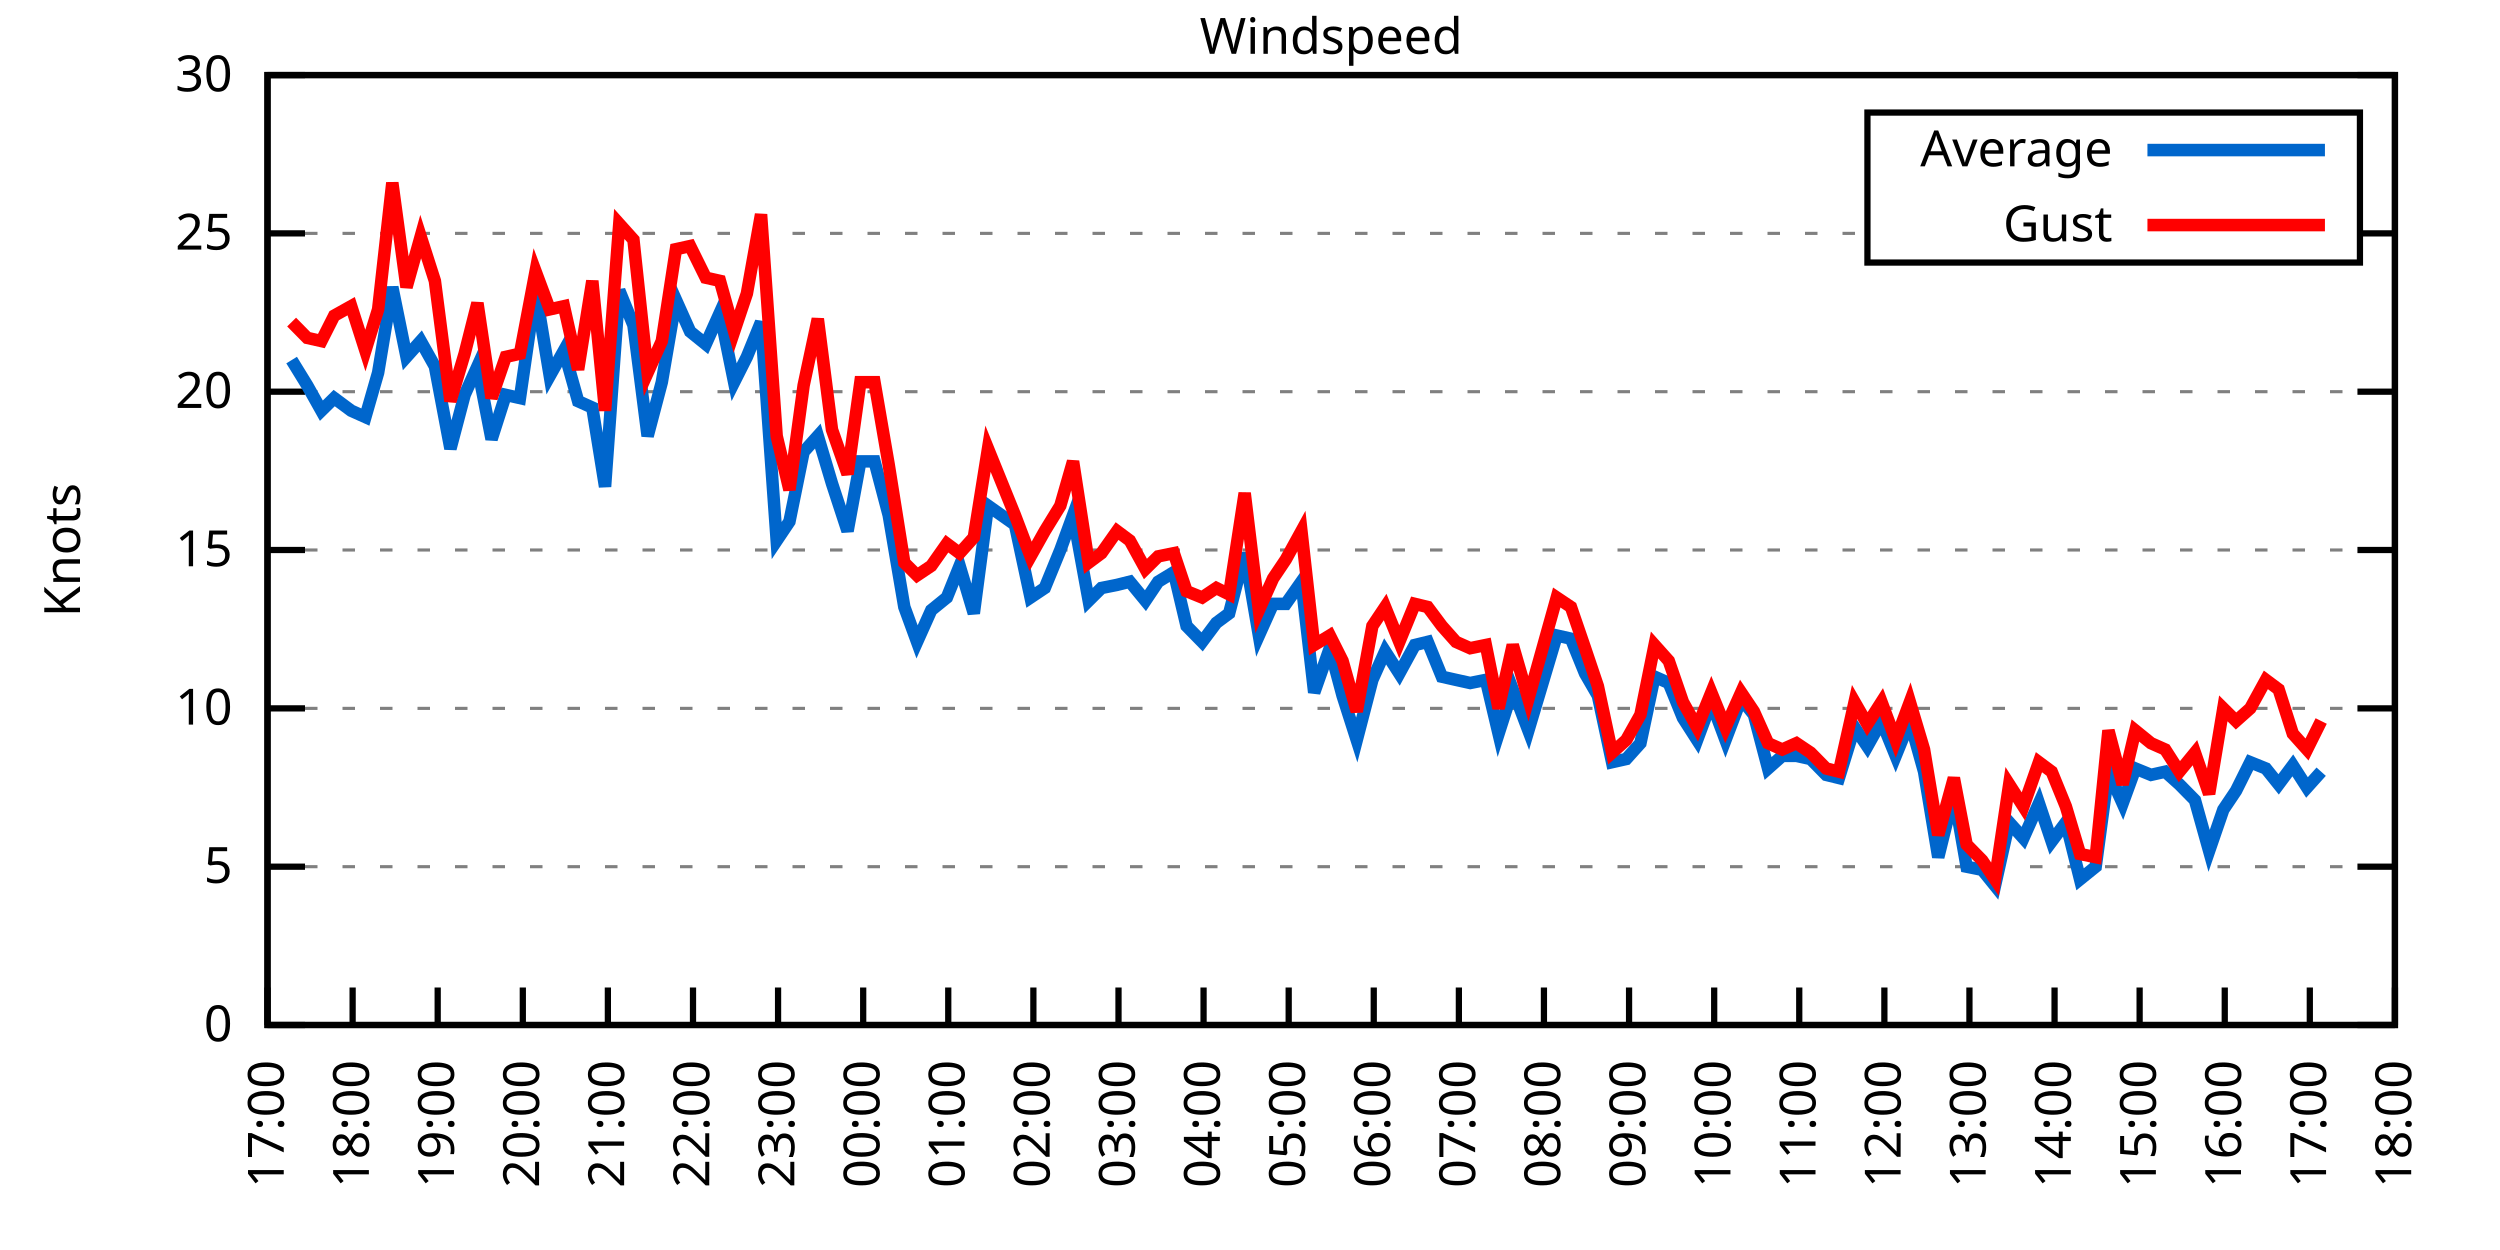
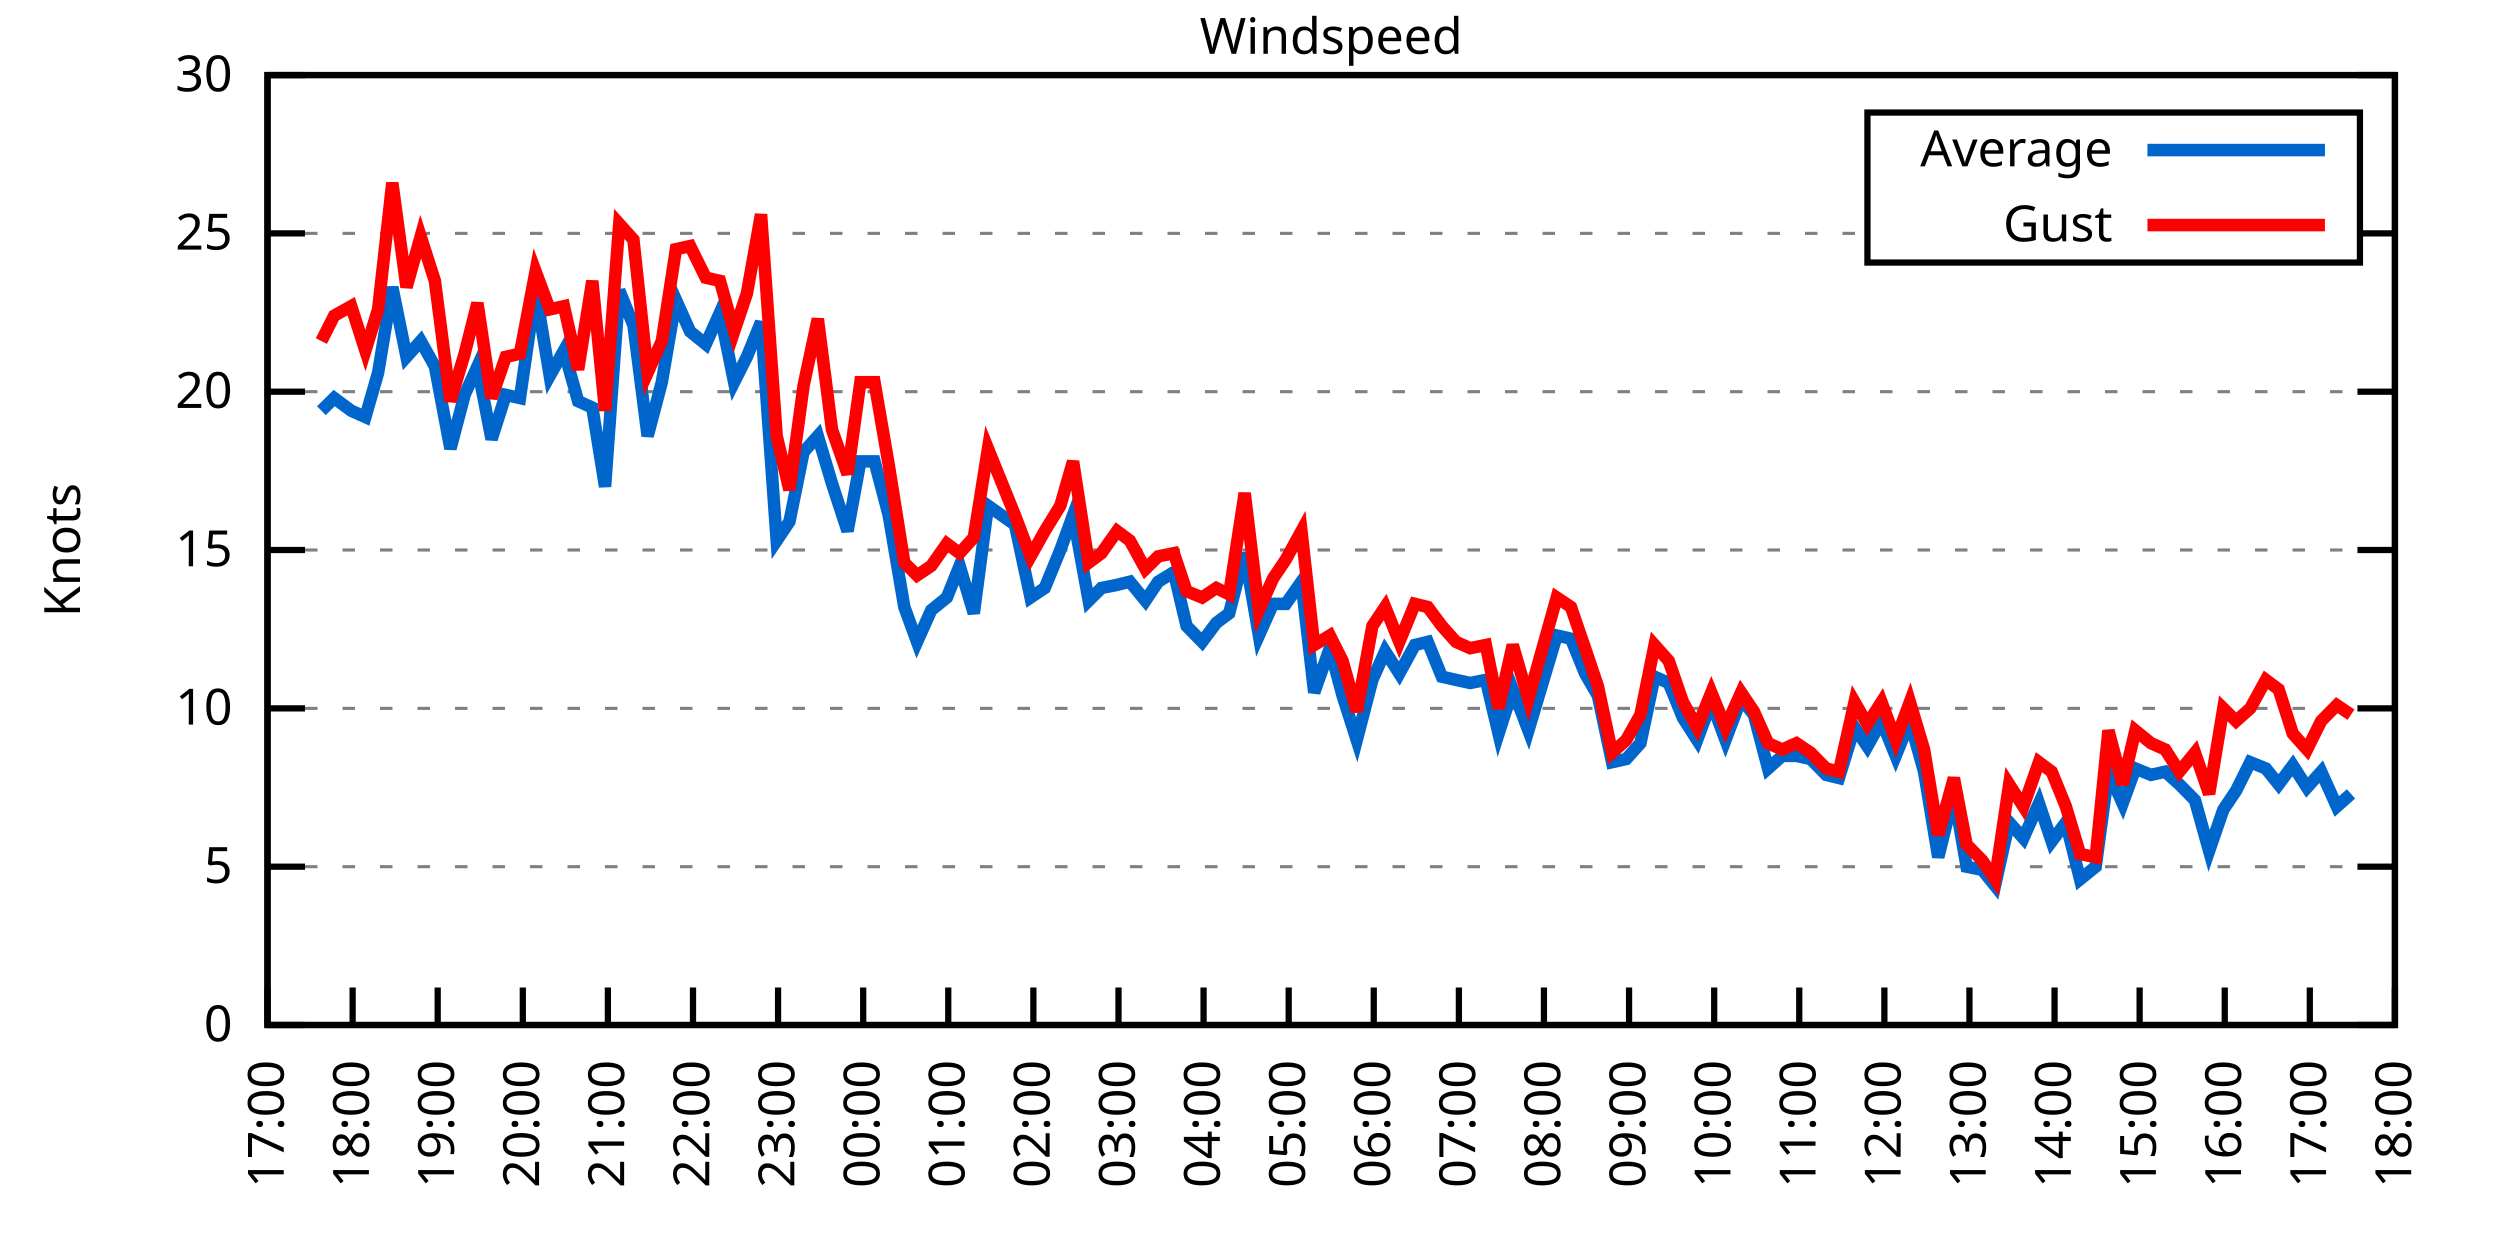
<svg xmlns="http://www.w3.org/2000/svg" xmlns:xlink="http://www.w3.org/1999/xlink" width="400" height="200" viewBox="0 0 400 200">
  <g id="gnuplot_canvas">
    <rect x="0" y="0" width="400" height="200" fill="none" />
    <defs>
      <circle id="gpDot" r="0.5" stroke-width="0.5" stroke="currentColor" />
      <path id="gpPt0" stroke-width="0.333" stroke="currentColor" d="M-1,0 h2 M0,-1 v2" />
      <path id="gpPt1" stroke-width="0.333" stroke="currentColor" d="M-1,-1 L1,1 M1,-1 L-1,1" />
      <path id="gpPt2" stroke-width="0.333" stroke="currentColor" d="M-1,0 L1,0 M0,-1 L0,1 M-1,-1 L1,1 M-1,1 L1,-1" />
      <rect id="gpPt3" stroke-width="0.333" stroke="currentColor" x="-1" y="-1" width="2" height="2" />
      <rect id="gpPt4" stroke-width="0.333" stroke="currentColor" fill="currentColor" x="-1" y="-1" width="2" height="2" />
      <circle id="gpPt5" stroke-width="0.333" stroke="currentColor" cx="0" cy="0" r="1" />
      <use xlink:href="#gpPt5" id="gpPt6" fill="currentColor" stroke="none" />
      <path id="gpPt7" stroke-width="0.333" stroke="currentColor" d="M0,-1.33 L-1.33,0.67 L1.33,0.67 z" />
      <use xlink:href="#gpPt7" id="gpPt8" fill="currentColor" stroke="none" />
      <use xlink:href="#gpPt7" id="gpPt9" stroke="currentColor" transform="rotate(180)" />
      <use xlink:href="#gpPt9" id="gpPt10" fill="currentColor" stroke="none" />
      <use xlink:href="#gpPt3" id="gpPt11" stroke="currentColor" transform="rotate(45)" />
      <use xlink:href="#gpPt11" id="gpPt12" fill="currentColor" stroke="none" />
      <path id="gpPt13" stroke-width="0.333" stroke="currentColor" d="M0,1.330 L1.265,0.411 L0.782,-1.067 L-0.782,-1.076 L-1.265,0.411 z" />
      <use xlink:href="#gpPt13" id="gpPt14" fill="currentColor" stroke="none" />
      <filter id="textbox" filterUnits="objectBoundingBox" x="0" y="0" height="1" width="1">
        <feFlood flood-color="white" flood-opacity="1" result="bgnd" />
        <feComposite in="SourceGraphic" in2="bgnd" operator="atop" />
      </filter>
      <filter id="greybox" filterUnits="objectBoundingBox" x="0" y="0" height="1" width="1">
        <feFlood flood-color="lightgrey" flood-opacity="1" result="grey" />
        <feComposite in="SourceGraphic" in2="grey" operator="atop" />
      </filter>
    </defs>
    <g fill="none" color="white" stroke="currentColor" stroke-width="1.00" stroke-linecap="butt" stroke-linejoin="miter">
</g>
    <g fill="none" color="black" stroke="currentColor" stroke-width="1.00" stroke-linecap="butt" stroke-linejoin="miter">
      <g stroke="none" shape-rendering="crispEdges">
        <polygon fill="rgb(255, 255, 255)" points="42.80,164.00 383.18,164.00 383.18,12.02 42.80,12.02 " />
      </g>
    </g>
    <g fill="none" color="black" stroke="currentColor" stroke-width="1.00" stroke-linecap="butt" stroke-linejoin="miter">
</g>
    <g fill="none" color="black" stroke="black" stroke-width="0.50" stroke-linecap="butt" stroke-linejoin="miter">
</g>
    <g fill="none" color="gray" stroke="currentColor" stroke-width="0.50" stroke-linecap="butt" stroke-linejoin="miter">
      <path stroke="gray" stroke-dasharray="2,4" class="gridline" d="M42.80,164.00 L383.19,164.00  " />
    </g>
    <g fill="none" color="gray" stroke="gray" stroke-width="1.00" stroke-linecap="butt" stroke-linejoin="miter">
</g>
    <g fill="none" color="black" stroke="currentColor" stroke-width="1.00" stroke-linecap="butt" stroke-linejoin="miter">
      <path stroke="black" d="M42.80,164.00 L48.80,164.00 M383.19,164.00 L377.19,164.00  " />
      <g transform="translate(37.20,166.60)" stroke="none" fill="black" font-family="Sans" font-size="8.00" text-anchor="end">
        <text>
          <tspan font-family="Sans"> 0</tspan>
        </text>
      </g>
    </g>
    <g fill="none" color="black" stroke="currentColor" stroke-width="1.00" stroke-linecap="butt" stroke-linejoin="miter">
</g>
    <g fill="none" color="black" stroke="black" stroke-width="0.50" stroke-linecap="butt" stroke-linejoin="miter">
</g>
    <g fill="none" color="gray" stroke="currentColor" stroke-width="0.50" stroke-linecap="butt" stroke-linejoin="miter">
      <path stroke="gray" stroke-dasharray="2,4" class="gridline" d="M42.80,138.67 L383.19,138.67  " />
    </g>
    <g fill="none" color="gray" stroke="gray" stroke-width="1.00" stroke-linecap="butt" stroke-linejoin="miter">
</g>
    <g fill="none" color="black" stroke="currentColor" stroke-width="1.00" stroke-linecap="butt" stroke-linejoin="miter">
      <path stroke="black" d="M42.80,138.67 L48.80,138.67 M383.19,138.67 L377.19,138.67  " />
      <g transform="translate(37.20,141.27)" stroke="none" fill="black" font-family="Sans" font-size="8.00" text-anchor="end">
        <text>
          <tspan font-family="Sans"> 5</tspan>
        </text>
      </g>
    </g>
    <g fill="none" color="black" stroke="currentColor" stroke-width="1.00" stroke-linecap="butt" stroke-linejoin="miter">
</g>
    <g fill="none" color="black" stroke="black" stroke-width="0.50" stroke-linecap="butt" stroke-linejoin="miter">
</g>
    <g fill="none" color="gray" stroke="currentColor" stroke-width="0.50" stroke-linecap="butt" stroke-linejoin="miter">
      <path stroke="gray" stroke-dasharray="2,4" class="gridline" d="M42.80,113.34 L383.19,113.34  " />
    </g>
    <g fill="none" color="gray" stroke="gray" stroke-width="1.00" stroke-linecap="butt" stroke-linejoin="miter">
</g>
    <g fill="none" color="black" stroke="currentColor" stroke-width="1.00" stroke-linecap="butt" stroke-linejoin="miter">
      <path stroke="black" d="M42.80,113.34 L48.80,113.34 M383.19,113.34 L377.19,113.34  " />
      <g transform="translate(37.20,115.94)" stroke="none" fill="black" font-family="Sans" font-size="8.00" text-anchor="end">
        <text>
          <tspan font-family="Sans"> 10</tspan>
        </text>
      </g>
    </g>
    <g fill="none" color="black" stroke="currentColor" stroke-width="1.00" stroke-linecap="butt" stroke-linejoin="miter">
</g>
    <g fill="none" color="black" stroke="black" stroke-width="0.50" stroke-linecap="butt" stroke-linejoin="miter">
</g>
    <g fill="none" color="gray" stroke="currentColor" stroke-width="0.50" stroke-linecap="butt" stroke-linejoin="miter">
      <path stroke="gray" stroke-dasharray="2,4" class="gridline" d="M42.80,88.00 L383.19,88.00  " />
    </g>
    <g fill="none" color="gray" stroke="gray" stroke-width="1.00" stroke-linecap="butt" stroke-linejoin="miter">
</g>
    <g fill="none" color="black" stroke="currentColor" stroke-width="1.00" stroke-linecap="butt" stroke-linejoin="miter">
      <path stroke="black" d="M42.80,88.00 L48.80,88.00 M383.19,88.00 L377.19,88.00  " />
      <g transform="translate(37.20,90.60)" stroke="none" fill="black" font-family="Sans" font-size="8.00" text-anchor="end">
        <text>
          <tspan font-family="Sans"> 15</tspan>
        </text>
      </g>
    </g>
    <g fill="none" color="black" stroke="currentColor" stroke-width="1.00" stroke-linecap="butt" stroke-linejoin="miter">
</g>
    <g fill="none" color="black" stroke="black" stroke-width="0.50" stroke-linecap="butt" stroke-linejoin="miter">
</g>
    <g fill="none" color="gray" stroke="currentColor" stroke-width="0.50" stroke-linecap="butt" stroke-linejoin="miter">
      <path stroke="gray" stroke-dasharray="2,4" class="gridline" d="M42.80,62.67 L383.19,62.67  " />
    </g>
    <g fill="none" color="gray" stroke="gray" stroke-width="1.00" stroke-linecap="butt" stroke-linejoin="miter">
</g>
    <g fill="none" color="black" stroke="currentColor" stroke-width="1.00" stroke-linecap="butt" stroke-linejoin="miter">
      <path stroke="black" d="M42.80,62.67 L48.80,62.67 M383.19,62.67 L377.19,62.67  " />
      <g transform="translate(37.20,65.27)" stroke="none" fill="black" font-family="Sans" font-size="8.00" text-anchor="end">
        <text>
          <tspan font-family="Sans"> 20</tspan>
        </text>
      </g>
    </g>
    <g fill="none" color="black" stroke="currentColor" stroke-width="1.00" stroke-linecap="butt" stroke-linejoin="miter">
</g>
    <g fill="none" color="black" stroke="black" stroke-width="0.50" stroke-linecap="butt" stroke-linejoin="miter">
</g>
    <g fill="none" color="gray" stroke="currentColor" stroke-width="0.50" stroke-linecap="butt" stroke-linejoin="miter">
      <path stroke="gray" stroke-dasharray="2,4" class="gridline" d="M42.80,37.34 L298.79,37.34 M377.59,37.34 L383.19,37.34  " />
    </g>
    <g fill="none" color="gray" stroke="gray" stroke-width="1.00" stroke-linecap="butt" stroke-linejoin="miter">
</g>
    <g fill="none" color="black" stroke="currentColor" stroke-width="1.00" stroke-linecap="butt" stroke-linejoin="miter">
      <path stroke="black" d="M42.80,37.34 L48.80,37.34 M383.19,37.34 L377.19,37.34  " />
      <g transform="translate(37.20,39.94)" stroke="none" fill="black" font-family="Sans" font-size="8.00" text-anchor="end">
        <text>
          <tspan font-family="Sans"> 25</tspan>
        </text>
      </g>
    </g>
    <g fill="none" color="black" stroke="currentColor" stroke-width="1.00" stroke-linecap="butt" stroke-linejoin="miter">
</g>
    <g fill="none" color="black" stroke="black" stroke-width="0.50" stroke-linecap="butt" stroke-linejoin="miter">
</g>
    <g fill="none" color="gray" stroke="currentColor" stroke-width="0.50" stroke-linecap="butt" stroke-linejoin="miter">
      <path stroke="gray" stroke-dasharray="2,4" class="gridline" d="M42.80,12.01 L383.19,12.01  " />
    </g>
    <g fill="none" color="gray" stroke="gray" stroke-width="1.00" stroke-linecap="butt" stroke-linejoin="miter">
</g>
    <g fill="none" color="black" stroke="currentColor" stroke-width="1.00" stroke-linecap="butt" stroke-linejoin="miter">
      <path stroke="black" d="M42.80,12.01 L48.80,12.01 M383.19,12.01 L377.19,12.01  " />
      <g transform="translate(37.20,14.61)" stroke="none" fill="black" font-family="Sans" font-size="8.00" text-anchor="end">
        <text>
          <tspan font-family="Sans"> 30</tspan>
        </text>
      </g>
    </g>
    <g fill="none" color="black" stroke="currentColor" stroke-width="1.00" stroke-linecap="butt" stroke-linejoin="miter">
      <path stroke="black" d="M42.80,164.00 L42.80,158.00  " />
      <g transform="translate(45.40,169.60) rotate(270.00)" stroke="none" fill="black" font-family="Sans" font-size="8.00" text-anchor="end">
        <text>
          <tspan font-family="Sans">17:00</tspan>
        </text>
      </g>
    </g>
    <g fill="none" color="black" stroke="currentColor" stroke-width="1.00" stroke-linecap="butt" stroke-linejoin="miter">
      <path stroke="black" d="M56.42,164.00 L56.42,158.00  " />
      <g transform="translate(59.02,169.60) rotate(270.00)" stroke="none" fill="black" font-family="Sans" font-size="8.00" text-anchor="end">
        <text>
          <tspan font-family="Sans">18:00</tspan>
        </text>
      </g>
    </g>
    <g fill="none" color="black" stroke="currentColor" stroke-width="1.00" stroke-linecap="butt" stroke-linejoin="miter">
      <path stroke="black" d="M70.03,164.00 L70.03,158.00  " />
      <g transform="translate(72.63,169.60) rotate(270.00)" stroke="none" fill="black" font-family="Sans" font-size="8.00" text-anchor="end">
        <text>
          <tspan font-family="Sans">19:00</tspan>
        </text>
      </g>
    </g>
    <g fill="none" color="black" stroke="currentColor" stroke-width="1.00" stroke-linecap="butt" stroke-linejoin="miter">
      <path stroke="black" d="M83.65,164.00 L83.65,158.00  " />
      <g transform="translate(86.25,169.60) rotate(270.00)" stroke="none" fill="black" font-family="Sans" font-size="8.00" text-anchor="end">
        <text>
          <tspan font-family="Sans">20:00</tspan>
        </text>
      </g>
    </g>
    <g fill="none" color="black" stroke="currentColor" stroke-width="1.00" stroke-linecap="butt" stroke-linejoin="miter">
      <path stroke="black" d="M97.26,164.00 L97.26,158.00  " />
      <g transform="translate(99.86,169.60) rotate(270.00)" stroke="none" fill="black" font-family="Sans" font-size="8.00" text-anchor="end">
        <text>
          <tspan font-family="Sans">21:00</tspan>
        </text>
      </g>
    </g>
    <g fill="none" color="black" stroke="currentColor" stroke-width="1.00" stroke-linecap="butt" stroke-linejoin="miter">
      <path stroke="black" d="M110.88,164.00 L110.88,158.00  " />
      <g transform="translate(113.48,169.60) rotate(270.00)" stroke="none" fill="black" font-family="Sans" font-size="8.00" text-anchor="end">
        <text>
          <tspan font-family="Sans">22:00</tspan>
        </text>
      </g>
    </g>
    <g fill="none" color="black" stroke="currentColor" stroke-width="1.00" stroke-linecap="butt" stroke-linejoin="miter">
      <path stroke="black" d="M124.49,164.00 L124.49,158.00  " />
      <g transform="translate(127.09,169.60) rotate(270.00)" stroke="none" fill="black" font-family="Sans" font-size="8.00" text-anchor="end">
        <text>
          <tspan font-family="Sans">23:00</tspan>
        </text>
      </g>
    </g>
    <g fill="none" color="black" stroke="currentColor" stroke-width="1.00" stroke-linecap="butt" stroke-linejoin="miter">
      <path stroke="black" d="M138.11,164.00 L138.11,158.00  " />
      <g transform="translate(140.71,169.60) rotate(270.00)" stroke="none" fill="black" font-family="Sans" font-size="8.00" text-anchor="end">
        <text>
          <tspan font-family="Sans">00:00</tspan>
        </text>
      </g>
    </g>
    <g fill="none" color="black" stroke="currentColor" stroke-width="1.00" stroke-linecap="butt" stroke-linejoin="miter">
      <path stroke="black" d="M151.72,164.00 L151.72,158.00  " />
      <g transform="translate(154.32,169.60) rotate(270.00)" stroke="none" fill="black" font-family="Sans" font-size="8.00" text-anchor="end">
        <text>
          <tspan font-family="Sans">01:00</tspan>
        </text>
      </g>
    </g>
    <g fill="none" color="black" stroke="currentColor" stroke-width="1.00" stroke-linecap="butt" stroke-linejoin="miter">
      <path stroke="black" d="M165.34,164.00 L165.34,158.00  " />
      <g transform="translate(167.94,169.60) rotate(270.00)" stroke="none" fill="black" font-family="Sans" font-size="8.00" text-anchor="end">
        <text>
          <tspan font-family="Sans">02:00</tspan>
        </text>
      </g>
    </g>
    <g fill="none" color="black" stroke="currentColor" stroke-width="1.00" stroke-linecap="butt" stroke-linejoin="miter">
      <path stroke="black" d="M178.96,164.00 L178.96,158.00  " />
      <g transform="translate(181.56,169.60) rotate(270.00)" stroke="none" fill="black" font-family="Sans" font-size="8.00" text-anchor="end">
        <text>
          <tspan font-family="Sans">03:00</tspan>
        </text>
      </g>
    </g>
    <g fill="none" color="black" stroke="currentColor" stroke-width="1.00" stroke-linecap="butt" stroke-linejoin="miter">
      <path stroke="black" d="M192.57,164.00 L192.57,158.00  " />
      <g transform="translate(195.17,169.60) rotate(270.00)" stroke="none" fill="black" font-family="Sans" font-size="8.00" text-anchor="end">
        <text>
          <tspan font-family="Sans">04:00</tspan>
        </text>
      </g>
    </g>
    <g fill="none" color="black" stroke="currentColor" stroke-width="1.00" stroke-linecap="butt" stroke-linejoin="miter">
      <path stroke="black" d="M206.19,164.00 L206.19,158.00  " />
      <g transform="translate(208.79,169.60) rotate(270.00)" stroke="none" fill="black" font-family="Sans" font-size="8.00" text-anchor="end">
        <text>
          <tspan font-family="Sans">05:00</tspan>
        </text>
      </g>
    </g>
    <g fill="none" color="black" stroke="currentColor" stroke-width="1.00" stroke-linecap="butt" stroke-linejoin="miter">
      <path stroke="black" d="M219.80,164.00 L219.80,158.00  " />
      <g transform="translate(222.40,169.60) rotate(270.00)" stroke="none" fill="black" font-family="Sans" font-size="8.00" text-anchor="end">
        <text>
          <tspan font-family="Sans">06:00</tspan>
        </text>
      </g>
    </g>
    <g fill="none" color="black" stroke="currentColor" stroke-width="1.00" stroke-linecap="butt" stroke-linejoin="miter">
      <path stroke="black" d="M233.42,164.00 L233.42,158.00  " />
      <g transform="translate(236.02,169.60) rotate(270.00)" stroke="none" fill="black" font-family="Sans" font-size="8.00" text-anchor="end">
        <text>
          <tspan font-family="Sans">07:00</tspan>
        </text>
      </g>
    </g>
    <g fill="none" color="black" stroke="currentColor" stroke-width="1.00" stroke-linecap="butt" stroke-linejoin="miter">
      <path stroke="black" d="M247.03,164.00 L247.03,158.00  " />
      <g transform="translate(249.63,169.60) rotate(270.00)" stroke="none" fill="black" font-family="Sans" font-size="8.00" text-anchor="end">
        <text>
          <tspan font-family="Sans">08:00</tspan>
        </text>
      </g>
    </g>
    <g fill="none" color="black" stroke="currentColor" stroke-width="1.00" stroke-linecap="butt" stroke-linejoin="miter">
      <path stroke="black" d="M260.65,164.00 L260.65,158.00  " />
      <g transform="translate(263.25,169.60) rotate(270.00)" stroke="none" fill="black" font-family="Sans" font-size="8.00" text-anchor="end">
        <text>
          <tspan font-family="Sans">09:00</tspan>
        </text>
      </g>
    </g>
    <g fill="none" color="black" stroke="currentColor" stroke-width="1.00" stroke-linecap="butt" stroke-linejoin="miter">
      <path stroke="black" d="M274.27,164.00 L274.27,158.00  " />
      <g transform="translate(276.87,169.60) rotate(270.00)" stroke="none" fill="black" font-family="Sans" font-size="8.00" text-anchor="end">
        <text>
          <tspan font-family="Sans">10:00</tspan>
        </text>
      </g>
    </g>
    <g fill="none" color="black" stroke="currentColor" stroke-width="1.00" stroke-linecap="butt" stroke-linejoin="miter">
      <path stroke="black" d="M287.88,164.00 L287.88,158.00  " />
      <g transform="translate(290.48,169.60) rotate(270.00)" stroke="none" fill="black" font-family="Sans" font-size="8.00" text-anchor="end">
        <text>
          <tspan font-family="Sans">11:00</tspan>
        </text>
      </g>
    </g>
    <g fill="none" color="black" stroke="currentColor" stroke-width="1.00" stroke-linecap="butt" stroke-linejoin="miter">
      <path stroke="black" d="M301.50,164.00 L301.50,158.00  " />
      <g transform="translate(304.10,169.60) rotate(270.00)" stroke="none" fill="black" font-family="Sans" font-size="8.00" text-anchor="end">
        <text>
          <tspan font-family="Sans">12:00</tspan>
        </text>
      </g>
    </g>
    <g fill="none" color="black" stroke="currentColor" stroke-width="1.00" stroke-linecap="butt" stroke-linejoin="miter">
      <path stroke="black" d="M315.11,164.00 L315.11,158.00  " />
      <g transform="translate(317.71,169.60) rotate(270.00)" stroke="none" fill="black" font-family="Sans" font-size="8.00" text-anchor="end">
        <text>
          <tspan font-family="Sans">13:00</tspan>
        </text>
      </g>
    </g>
    <g fill="none" color="black" stroke="currentColor" stroke-width="1.00" stroke-linecap="butt" stroke-linejoin="miter">
      <path stroke="black" d="M328.73,164.00 L328.73,158.00  " />
      <g transform="translate(331.33,169.60) rotate(270.00)" stroke="none" fill="black" font-family="Sans" font-size="8.00" text-anchor="end">
        <text>
          <tspan font-family="Sans">14:00</tspan>
        </text>
      </g>
    </g>
    <g fill="none" color="black" stroke="currentColor" stroke-width="1.00" stroke-linecap="butt" stroke-linejoin="miter">
      <path stroke="black" d="M342.34,164.00 L342.34,158.00  " />
      <g transform="translate(344.94,169.60) rotate(270.00)" stroke="none" fill="black" font-family="Sans" font-size="8.00" text-anchor="end">
        <text>
          <tspan font-family="Sans">15:00</tspan>
        </text>
      </g>
    </g>
    <g fill="none" color="black" stroke="currentColor" stroke-width="1.00" stroke-linecap="butt" stroke-linejoin="miter">
      <path stroke="black" d="M355.96,164.00 L355.96,158.00  " />
      <g transform="translate(358.56,169.60) rotate(270.00)" stroke="none" fill="black" font-family="Sans" font-size="8.00" text-anchor="end">
        <text>
          <tspan font-family="Sans">16:00</tspan>
        </text>
      </g>
    </g>
    <g fill="none" color="black" stroke="currentColor" stroke-width="1.00" stroke-linecap="butt" stroke-linejoin="miter">
      <path stroke="black" d="M369.57,164.00 L369.57,158.00  " />
      <g transform="translate(372.17,169.60) rotate(270.00)" stroke="none" fill="black" font-family="Sans" font-size="8.00" text-anchor="end">
        <text>
          <tspan font-family="Sans">17:00</tspan>
        </text>
      </g>
    </g>
    <g fill="none" color="black" stroke="currentColor" stroke-width="1.00" stroke-linecap="butt" stroke-linejoin="miter">
      <path stroke="black" d="M383.19,164.00 L383.19,158.00  " />
      <g transform="translate(385.79,169.60) rotate(270.00)" stroke="none" fill="black" font-family="Sans" font-size="8.00" text-anchor="end">
        <text>
          <tspan font-family="Sans">18:00</tspan>
        </text>
      </g>
    </g>
    <g fill="none" color="black" stroke="currentColor" stroke-width="1.00" stroke-linecap="butt" stroke-linejoin="miter">
</g>
    <g fill="none" color="black" stroke="currentColor" stroke-width="1.00" stroke-linecap="butt" stroke-linejoin="miter">
      <path stroke="black" d="M42.80,12.01 L42.80,164.00 L383.19,164.00 L383.19,12.01 L42.80,12.01 Z  " />
    </g>
    <g fill="none" color="black" stroke="currentColor" stroke-width="1.00" stroke-linecap="butt" stroke-linejoin="miter">
</g>
    <g fill="none" color="black" stroke="currentColor" stroke-width="1.00" stroke-linecap="butt" stroke-linejoin="miter">
      <path stroke="black" d="M298.79,42.01 L298.79,18.01 L377.59,18.01 L377.59,42.01 L298.79,42.01 Z  " />
    </g>
    <g id="Windspeed_plot_1">
      <g fill="none" color="white" stroke="black" stroke-width="2.00" stroke-linecap="butt" stroke-linejoin="miter">
</g>
      <g fill="none" color="black" stroke="currentColor" stroke-width="2.00" stroke-linecap="butt" stroke-linejoin="miter">
        <g transform="translate(337.99,26.61)" stroke="none" fill="black" font-family="Sans" font-size="8.00" text-anchor="end">
          <text>
            <tspan font-family="Sans">Average</tspan>
          </text>
        </g>
      </g>
      <g fill="none" color="black" stroke="currentColor" stroke-width="2.00" stroke-linecap="butt" stroke-linejoin="miter">
-         <path stroke="rgb(  0, 102, 204)" d="M343.59,24.01 L371.99,24.01 M46.66,57.61 L49.15,61.66 L51.42,65.71 L53.47,63.69 L56.19,65.71 L58.46,66.73   L60.50,59.63 L62.77,45.95 L65.04,57.10 L67.31,54.57 L69.58,58.62 L72.07,71.79 L74.34,63.18 L76.39,58.62   L78.65,70.27 L80.92,63.18 L83.19,63.69 L85.69,46.46 L87.96,60.14 L90.23,56.09 L92.50,64.19 L94.77,65.21   L96.81,77.87 L99.08,46.46 L101.35,52.03 L103.62,69.77 L105.89,61.15 L108.15,47.98 L110.42,53.05 L112.92,55.07   L115.19,50.01 L117.46,61.15 L119.50,57.10 L121.77,51.53 L124.27,86.49 L126.31,83.45 L128.58,72.30 L130.85,69.77   L133.12,77.37 L135.61,84.97 L137.66,73.82 L139.92,73.82 L142.19,82.43 L144.69,97.12 L146.73,102.70 L149.00,97.63   L151.50,95.60 L153.54,90.54 L155.81,98.14 L158.08,80.91 L162.39,83.95 L164.89,95.60 L167.16,94.08 L169.65,88.00   L171.69,82.43 L174.19,96.11 L176.23,94.08 L178.73,93.58 L180.77,93.07 L183.27,96.11 L185.31,93.07 L187.81,91.55   L189.85,100.16 L192.34,102.70 L194.61,99.66 L196.66,98.14 L199.15,88.51 L201.42,101.68 L203.69,96.62 L205.73,96.62   L208.23,93.07 L210.27,110.80 L212.77,103.71 L214.81,111.31 L217.08,118.40 L219.58,108.78 L221.62,104.22 L223.89,107.76   L226.38,103.20 L228.43,102.70 L230.70,108.27 L232.96,108.78 L235.23,109.28 L237.73,108.78 L239.77,117.39 L242.04,110.30   L244.54,116.88 L249.08,101.68 L251.35,102.19 L253.61,107.76 L255.66,111.31 L257.93,121.95 L260.20,121.44 L262.47,118.91   L264.73,108.27 L267.00,109.28 L269.27,114.86 L271.54,118.40 L273.81,112.32 L276.08,118.40 L278.58,111.82 L280.62,114.35   L282.89,122.96 L285.16,120.94 L287.43,120.94 L289.70,121.44 L292.19,123.98 L294.23,124.48 L296.73,116.38 L298.77,119.42   L301.04,115.36 L303.31,120.94 L305.58,115.36 L307.85,123.47 L310.12,137.15 L312.62,127.02 L314.66,138.67 L317.15,139.17   L319.20,141.71 L321.47,131.58 L323.74,134.11 L326.23,128.54 L328.27,134.62 L330.54,131.58 L332.81,140.69 L335.31,138.67   L337.35,123.47 L339.62,128.54 L341.66,122.96 L344.16,123.98 L346.43,123.47 L348.70,125.50 L351.19,128.03 L353.46,136.14   L355.73,129.55 L357.77,126.51 L360.04,121.95 L362.54,122.96 L364.58,125.50 L366.85,122.46 L369.12,126.00 L371.39,123.47    " />
+         <path stroke="rgb(  0, 102, 204)" d="M343.59,24.01 L371.99,24.01 M51.42,65.71 L53.47,63.69 L56.19,65.71 L58.46,66.73 L60.50,59.63 L62.77,45.95   L65.04,57.10 L67.31,54.57 L69.58,58.62 L72.07,71.79 L74.34,63.18 L76.39,58.62 L78.65,70.27 L80.92,63.18   L83.19,63.69 L85.69,46.46 L87.96,60.14 L90.23,56.09 L92.50,64.19 L94.77,65.21 L96.81,77.87 L99.08,46.46   L101.35,52.03 L103.62,69.77 L105.89,61.15 L108.15,47.98 L110.42,53.05 L112.92,55.07 L115.19,50.01 L117.46,61.15   L119.50,57.10 L121.77,51.53 L124.27,86.49 L126.31,83.45 L128.58,72.30 L130.85,69.77 L133.12,77.37 L135.61,84.97   L137.66,73.82 L139.92,73.82 L142.19,82.43 L144.69,97.12 L146.73,102.70 L149.00,97.63 L151.50,95.60 L153.54,90.54   L155.81,98.14 L158.08,80.91 L162.39,83.95 L164.89,95.60 L167.16,94.08 L169.65,88.00 L171.69,82.43 L174.19,96.11   L176.23,94.08 L178.73,93.58 L180.77,93.07 L183.27,96.11 L185.31,93.07 L187.81,91.55 L189.85,100.16 L192.34,102.70   L194.61,99.66 L196.66,98.14 L199.15,88.51 L201.42,101.68 L203.69,96.62 L205.73,96.62 L208.23,93.07 L210.27,110.80   L212.77,103.71 L214.81,111.31 L217.08,118.40 L219.58,108.78 L221.62,104.22 L223.89,107.76 L226.38,103.20 L228.43,102.70   L230.70,108.27 L232.96,108.78 L235.23,109.28 L237.73,108.78 L239.77,117.39 L242.04,110.30 L244.54,116.88 L249.08,101.68   L251.35,102.19 L253.61,107.76 L255.66,111.31 L257.93,121.95 L260.20,121.44 L262.47,118.91 L264.73,108.27 L267.00,109.28   L269.27,114.86 L271.54,118.40 L273.81,112.32 L276.08,118.40 L278.58,111.82 L280.62,114.35 L282.89,122.96 L285.16,120.94   L287.43,120.94 L289.70,121.44 L292.19,123.98 L294.23,124.48 L296.73,116.38 L298.77,119.42 L301.04,115.36 L303.31,120.94   L305.58,115.36 L307.85,123.47 L310.12,137.15 L312.62,127.02 L314.66,138.67 L317.15,139.17 L319.20,141.71 L321.47,131.58   L323.74,134.11 L326.23,128.54 L328.27,134.62 L330.54,131.58 L332.81,140.69 L335.31,138.67 L337.35,123.47 L339.62,128.54   L341.66,122.96 L344.16,123.98 L346.43,123.47 L348.70,125.50 L351.19,128.03 L353.46,136.14 L355.73,129.55 L357.77,126.51   L360.04,121.95 L362.54,122.96 L364.58,125.50 L366.85,122.46 L369.12,126.00 L371.39,123.47 L373.89,129.04 L376.16,127.02    " />
      </g>
    </g>
    <g id="Windspeed_plot_2">
      <g fill="none" color="black" stroke="currentColor" stroke-width="2.00" stroke-linecap="butt" stroke-linejoin="miter">
        <g transform="translate(337.99,38.61)" stroke="none" fill="black" font-family="Sans" font-size="8.00" text-anchor="end">
          <text>
            <tspan font-family="Sans">Gust</tspan>
          </text>
        </g>
      </g>
      <g fill="none" color="black" stroke="currentColor" stroke-width="2.00" stroke-linecap="butt" stroke-linejoin="miter">
-         <path stroke="rgb(255,   0,   0)" d="M343.59,36.01 L371.99,36.01 M46.66,51.53 L49.15,54.06 L51.42,54.57 L53.47,50.51 L56.19,48.99 L58.46,56.09   L60.50,49.50 L62.77,29.24 L65.04,45.95 L67.31,37.85 L69.58,44.94 L72.07,64.19 L74.34,56.59 L76.39,48.49   L78.65,63.69 L80.92,57.10 L83.19,56.59 L85.69,43.42 L87.96,49.50 L90.23,48.99 L92.50,59.13 L94.77,44.94   L96.81,65.71 L99.08,35.82 L101.35,38.35 L103.62,59.63 L105.89,54.57 L108.15,39.87 L110.42,39.37 L112.92,44.43   L115.19,44.94 L117.46,53.05 L119.50,46.97 L121.77,34.30 L124.27,69.77 L126.31,78.38 L128.58,61.66 L130.85,51.02   L133.12,68.75 L135.61,75.85 L137.66,61.15 L139.92,61.15 L142.19,74.33 L144.69,90.03 L146.73,92.06 L149.00,90.54   L151.50,86.99 L153.54,88.51 L155.81,85.98 L158.08,71.79 L162.39,82.43 L164.89,89.02 L167.16,84.97 L169.65,80.91   L171.69,73.82 L174.19,90.03 L176.23,88.51 L178.73,84.97 L180.77,86.49 L183.27,91.04 L185.31,89.02 L187.81,88.51   L189.85,94.59 L192.34,95.60 L194.61,94.08 L196.66,95.10 L199.15,78.89 L201.42,97.63 L203.69,92.56 L205.73,89.52   L208.23,84.97 L210.27,103.20 L212.77,101.68 L214.81,105.74 L217.08,113.84 L219.58,100.16 L221.62,97.12 L223.89,102.70   L226.38,96.62 L228.43,97.12 L230.70,100.16 L232.96,102.70 L235.23,103.71 L237.73,103.20 L239.77,113.34 L242.04,103.20   L244.54,111.82 L249.08,95.60 L251.35,97.12 L253.61,103.71 L255.66,109.79 L257.93,120.43 L260.20,118.40 L262.47,114.35   L264.73,103.20 L267.00,105.74 L269.27,112.32 L271.54,116.38 L273.81,110.80 L276.08,116.38 L278.58,110.80 L280.62,113.84   L282.89,118.91 L285.16,119.92 L287.43,118.91 L289.70,120.43 L292.19,122.96 L294.23,123.47 L296.73,112.32 L298.77,115.87   L301.04,112.32 L303.31,118.40 L305.58,112.32 L307.85,119.92 L310.12,133.60 L312.62,124.48 L314.66,135.12 L317.15,137.66   L319.20,140.69 L321.47,125.50 L323.74,129.04 L326.23,121.95 L328.27,123.47 L330.54,129.04 L332.81,136.64 L335.31,137.15   L337.35,116.88 L339.62,125.50 L341.66,116.88 L344.16,118.91 L346.43,119.92 L348.70,123.47 L351.19,120.43 L353.46,127.02   L355.73,113.34 L357.77,115.36 L360.04,113.34 L362.54,108.78 L364.58,110.30 L366.85,117.39 L369.12,119.92 L371.39,115.36    " />
+         <path stroke="rgb(255,   0,   0)" d="M343.59,36.01 L371.99,36.01 M51.42,54.57 L53.47,50.51 L56.19,48.99 L58.46,56.09 L60.50,49.50 L62.77,29.24   L65.04,45.95 L67.31,37.85 L69.58,44.94 L72.07,64.19 L74.34,56.59 L76.39,48.49 L78.65,63.69 L80.92,57.10   L83.19,56.59 L85.69,43.42 L87.96,49.50 L90.23,48.99 L92.50,59.13 L94.77,44.94 L96.81,65.71 L99.08,35.82   L101.35,38.35 L103.62,59.63 L105.89,54.57 L108.15,39.87 L110.42,39.37 L112.92,44.43 L115.19,44.94 L117.46,53.05   L119.50,46.97 L121.77,34.30 L124.27,69.77 L126.31,78.38 L128.58,61.66 L130.85,51.02 L133.12,68.75 L135.61,75.85   L137.66,61.15 L139.92,61.15 L142.19,74.33 L144.69,90.03 L146.73,92.06 L149.00,90.54 L151.50,86.99 L153.54,88.51   L155.81,85.98 L158.08,71.79 L162.39,82.43 L164.89,89.02 L167.16,84.97 L169.65,80.91 L171.69,73.82 L174.19,90.03   L176.23,88.51 L178.73,84.97 L180.77,86.49 L183.27,91.04 L185.31,89.02 L187.81,88.51 L189.85,94.59 L192.34,95.60   L194.61,94.08 L196.66,95.10 L199.15,78.89 L201.42,97.63 L203.69,92.56 L205.73,89.52 L208.23,84.97 L210.27,103.20   L212.77,101.68 L214.81,105.74 L217.08,113.84 L219.58,100.16 L221.62,97.12 L223.89,102.70 L226.38,96.62 L228.43,97.12   L230.70,100.16 L232.96,102.70 L235.23,103.71 L237.73,103.20 L239.77,113.34 L242.04,103.20 L244.54,111.82 L249.08,95.60   L251.35,97.12 L253.61,103.71 L255.66,109.79 L257.93,120.43 L260.20,118.40 L262.47,114.35 L264.73,103.20 L267.00,105.74   L269.27,112.32 L271.54,116.38 L273.81,110.80 L276.08,116.38 L278.58,110.80 L280.62,113.84 L282.89,118.91 L285.16,119.92   L287.43,118.91 L289.70,120.43 L292.19,122.96 L294.23,123.47 L296.73,112.32 L298.77,115.87 L301.04,112.32 L303.31,118.40   L305.58,112.32 L307.85,119.92 L310.12,133.60 L312.62,124.48 L314.66,135.12 L317.15,137.66 L319.20,140.69 L321.47,125.50   L323.74,129.04 L326.23,121.95 L328.27,123.47 L330.54,129.04 L332.81,136.64 L335.31,137.15 L337.35,116.88 L339.62,125.50   L341.66,116.88 L344.16,118.91 L346.43,119.92 L348.70,123.47 L351.19,120.43 L353.46,127.02 L355.73,113.34 L357.77,115.36   L360.04,113.34 L362.54,108.78 L364.58,110.30 L366.85,117.39 L369.12,119.92 L371.39,115.36 L373.89,112.83 L376.16,114.35    " />
      </g>
    </g>
    <g fill="none" color="black" stroke="currentColor" stroke-width="2.00" stroke-linecap="butt" stroke-linejoin="miter">
</g>
    <g fill="none" color="black" stroke="black" stroke-width="1.00" stroke-linecap="butt" stroke-linejoin="miter">
</g>
    <g fill="none" color="black" stroke="currentColor" stroke-width="1.00" stroke-linecap="butt" stroke-linejoin="miter">
      <path stroke="black" d="M42.80,12.01 L42.80,164.00 L383.19,164.00 L383.19,12.01 L42.80,12.01 Z  " />
      <g transform="translate(12.80,88.01) rotate(270.00)" stroke="none" fill="black" font-family="Sans" font-size="8.00" text-anchor="middle">
        <text>
          <tspan font-family="Sans">Knots</tspan>
        </text>
      </g>
    </g>
    <g fill="none" color="black" stroke="currentColor" stroke-width="1.00" stroke-linecap="butt" stroke-linejoin="miter">
</g>
    <g fill="none" color="black" stroke="currentColor" stroke-width="1.00" stroke-linecap="butt" stroke-linejoin="miter">
      <g transform="translate(212.99,8.61)" stroke="none" fill="black" font-family="Sans" font-size="8.00" text-anchor="middle">
        <text>
          <tspan font-family="Sans">Windspeed</tspan>
        </text>
      </g>
    </g>
    <g fill="none" color="black" stroke="currentColor" stroke-width="1.00" stroke-linecap="butt" stroke-linejoin="miter">
</g>
  </g>
</svg>
